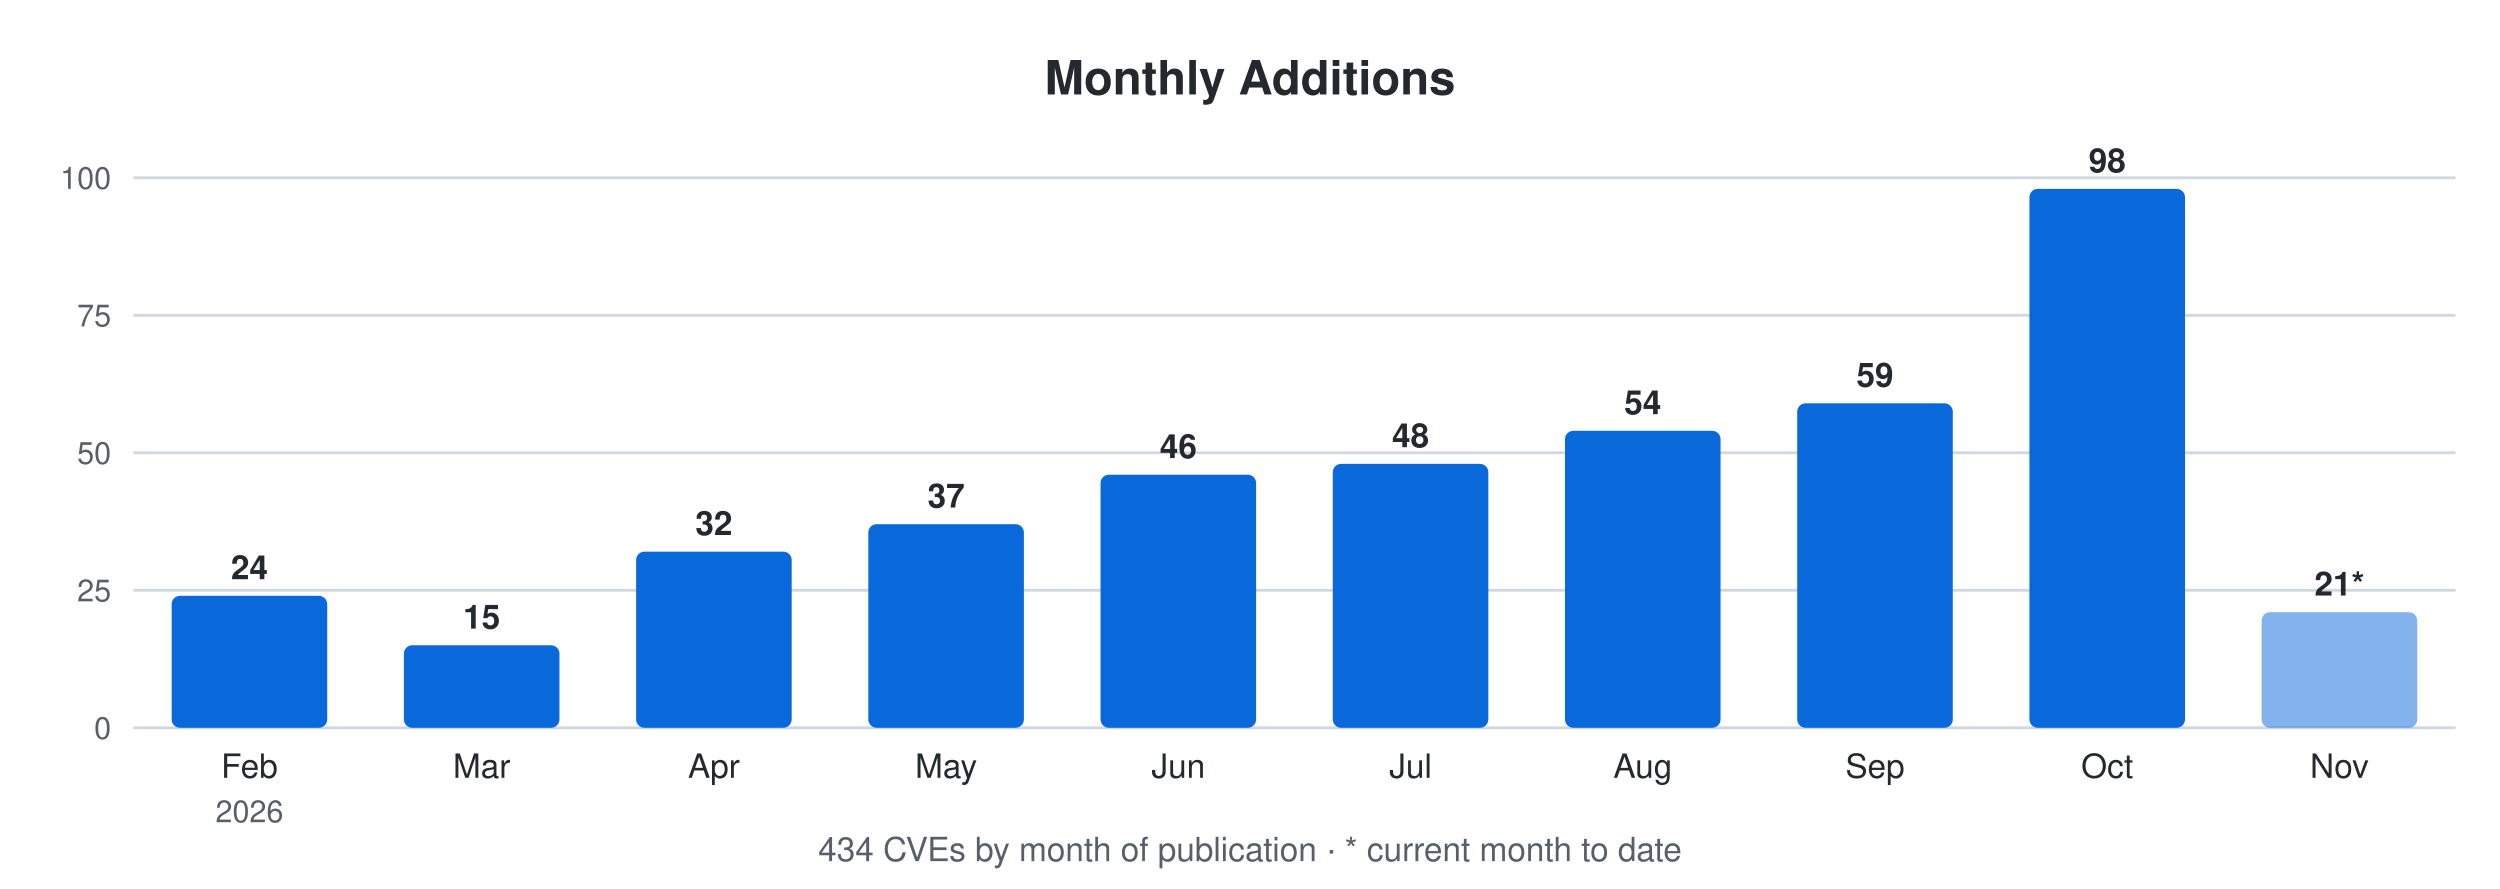
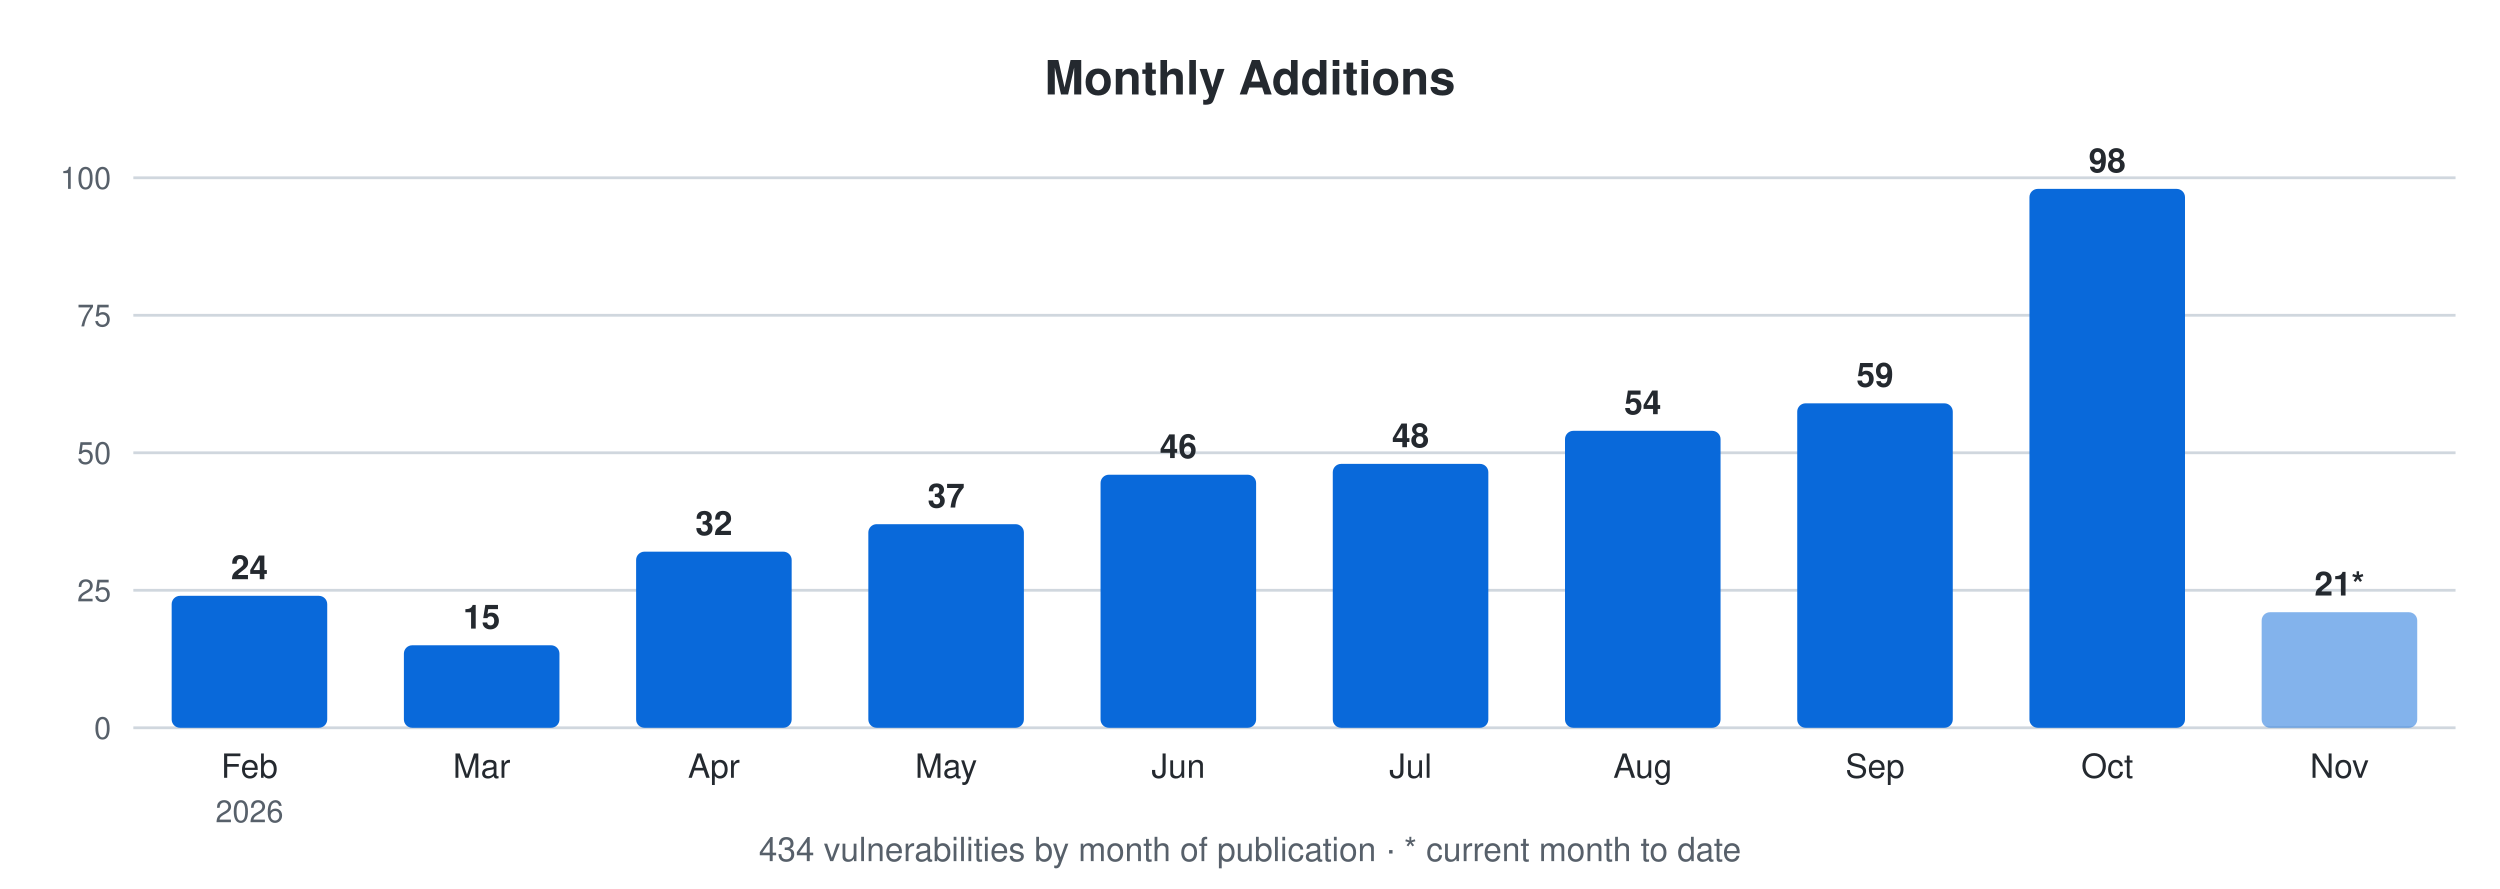
<svg xmlns="http://www.w3.org/2000/svg" width="900" height="320" viewBox="0 0 900 320" font-family="-apple-system,Segoe UI,Helvetica,Arial,sans-serif">
  <text x="450.0" y="34" font-size="17" font-weight="600" text-anchor="middle" fill="#24292f">Monthly Additions</text>
  <line x1="48" y1="262.0" x2="884" y2="262.0" stroke="#d0d7de" stroke-width="1" />
  <text x="40" y="266.0" font-size="11" text-anchor="end" fill="#57606a">0</text>
  <line x1="48" y1="212.5" x2="884" y2="212.5" stroke="#d0d7de" stroke-width="1" />
  <text x="40" y="216.5" font-size="11" text-anchor="end" fill="#57606a">25</text>
  <line x1="48" y1="163.0" x2="884" y2="163.0" stroke="#d0d7de" stroke-width="1" />
  <text x="40" y="167.0" font-size="11" text-anchor="end" fill="#57606a">50</text>
  <line x1="48" y1="113.5" x2="884" y2="113.5" stroke="#d0d7de" stroke-width="1" />
  <text x="40" y="117.5" font-size="11" text-anchor="end" fill="#57606a">75</text>
  <line x1="48" y1="64.0" x2="884" y2="64.0" stroke="#d0d7de" stroke-width="1" />
  <text x="40" y="68.0" font-size="11" text-anchor="end" fill="#57606a">100</text>
  <rect x="61.8" y="214.5" width="56.0" height="47.5" rx="3" fill="#0969da" />
  <text x="89.8" y="208.5" font-size="12" font-weight="600" text-anchor="middle" fill="#24292f">24</text>
  <text x="89.8" y="280" font-size="12" text-anchor="middle" fill="#24292f">Feb</text>
  <text x="89.8" y="296" font-size="11" text-anchor="middle" fill="#57606a">2026</text>
  <rect x="145.4" y="232.3" width="56.0" height="29.7" rx="3" fill="#0969da" />
  <text x="173.4" y="226.3" font-size="12" font-weight="600" text-anchor="middle" fill="#24292f">15</text>
  <text x="173.4" y="280" font-size="12" text-anchor="middle" fill="#24292f">Mar</text>
  <rect x="229.0" y="198.6" width="56.0" height="63.4" rx="3" fill="#0969da" />
  <text x="257.0" y="192.6" font-size="12" font-weight="600" text-anchor="middle" fill="#24292f">32</text>
  <text x="257.0" y="280" font-size="12" text-anchor="middle" fill="#24292f">Apr</text>
  <rect x="312.6" y="188.7" width="56.0" height="73.3" rx="3" fill="#0969da" />
  <text x="340.6" y="182.7" font-size="12" font-weight="600" text-anchor="middle" fill="#24292f">37</text>
  <text x="340.6" y="280" font-size="12" text-anchor="middle" fill="#24292f">May</text>
  <rect x="396.2" y="170.9" width="56.0" height="91.1" rx="3" fill="#0969da" />
  <text x="424.2" y="164.9" font-size="12" font-weight="600" text-anchor="middle" fill="#24292f">46</text>
  <text x="424.2" y="280" font-size="12" text-anchor="middle" fill="#24292f">Jun</text>
  <rect x="479.8" y="167.0" width="56.0" height="95.0" rx="3" fill="#0969da" />
  <text x="507.8" y="161.0" font-size="12" font-weight="600" text-anchor="middle" fill="#24292f">48</text>
  <text x="507.8" y="280" font-size="12" text-anchor="middle" fill="#24292f">Jul</text>
  <rect x="563.4" y="155.1" width="56.0" height="106.9" rx="3" fill="#0969da" />
  <text x="591.4" y="149.1" font-size="12" font-weight="600" text-anchor="middle" fill="#24292f">54</text>
  <text x="591.4" y="280" font-size="12" text-anchor="middle" fill="#24292f">Aug</text>
  <rect x="647.0" y="145.2" width="56.0" height="116.8" rx="3" fill="#0969da" />
  <text x="675.0" y="139.2" font-size="12" font-weight="600" text-anchor="middle" fill="#24292f">59</text>
  <text x="675.0" y="280" font-size="12" text-anchor="middle" fill="#24292f">Sep</text>
  <rect x="730.6" y="68.0" width="56.0" height="194.0" rx="3" fill="#0969da" />
  <text x="758.6" y="62.0" font-size="12" font-weight="600" text-anchor="middle" fill="#24292f">98</text>
  <text x="758.6" y="280" font-size="12" text-anchor="middle" fill="#24292f">Oct</text>
  <rect x="814.2" y="220.4" width="56.0" height="41.6" rx="3" fill="#0969da" fill-opacity="0.5" />
  <text x="842.2" y="214.4" font-size="12" font-weight="600" text-anchor="middle" fill="#24292f">21*</text>
  <text x="842.2" y="280" font-size="12" text-anchor="middle" fill="#24292f">Nov</text>
-   <text x="450.0" y="310" font-size="12" text-anchor="middle" fill="#57606a">434 CVEs by month of publication · * current month to date</text>
+   <text x="450.0" y="310" font-size="12" text-anchor="middle" fill="#57606a">434 vulnerabilities by month of publication · * current month to date</text>
</svg>
